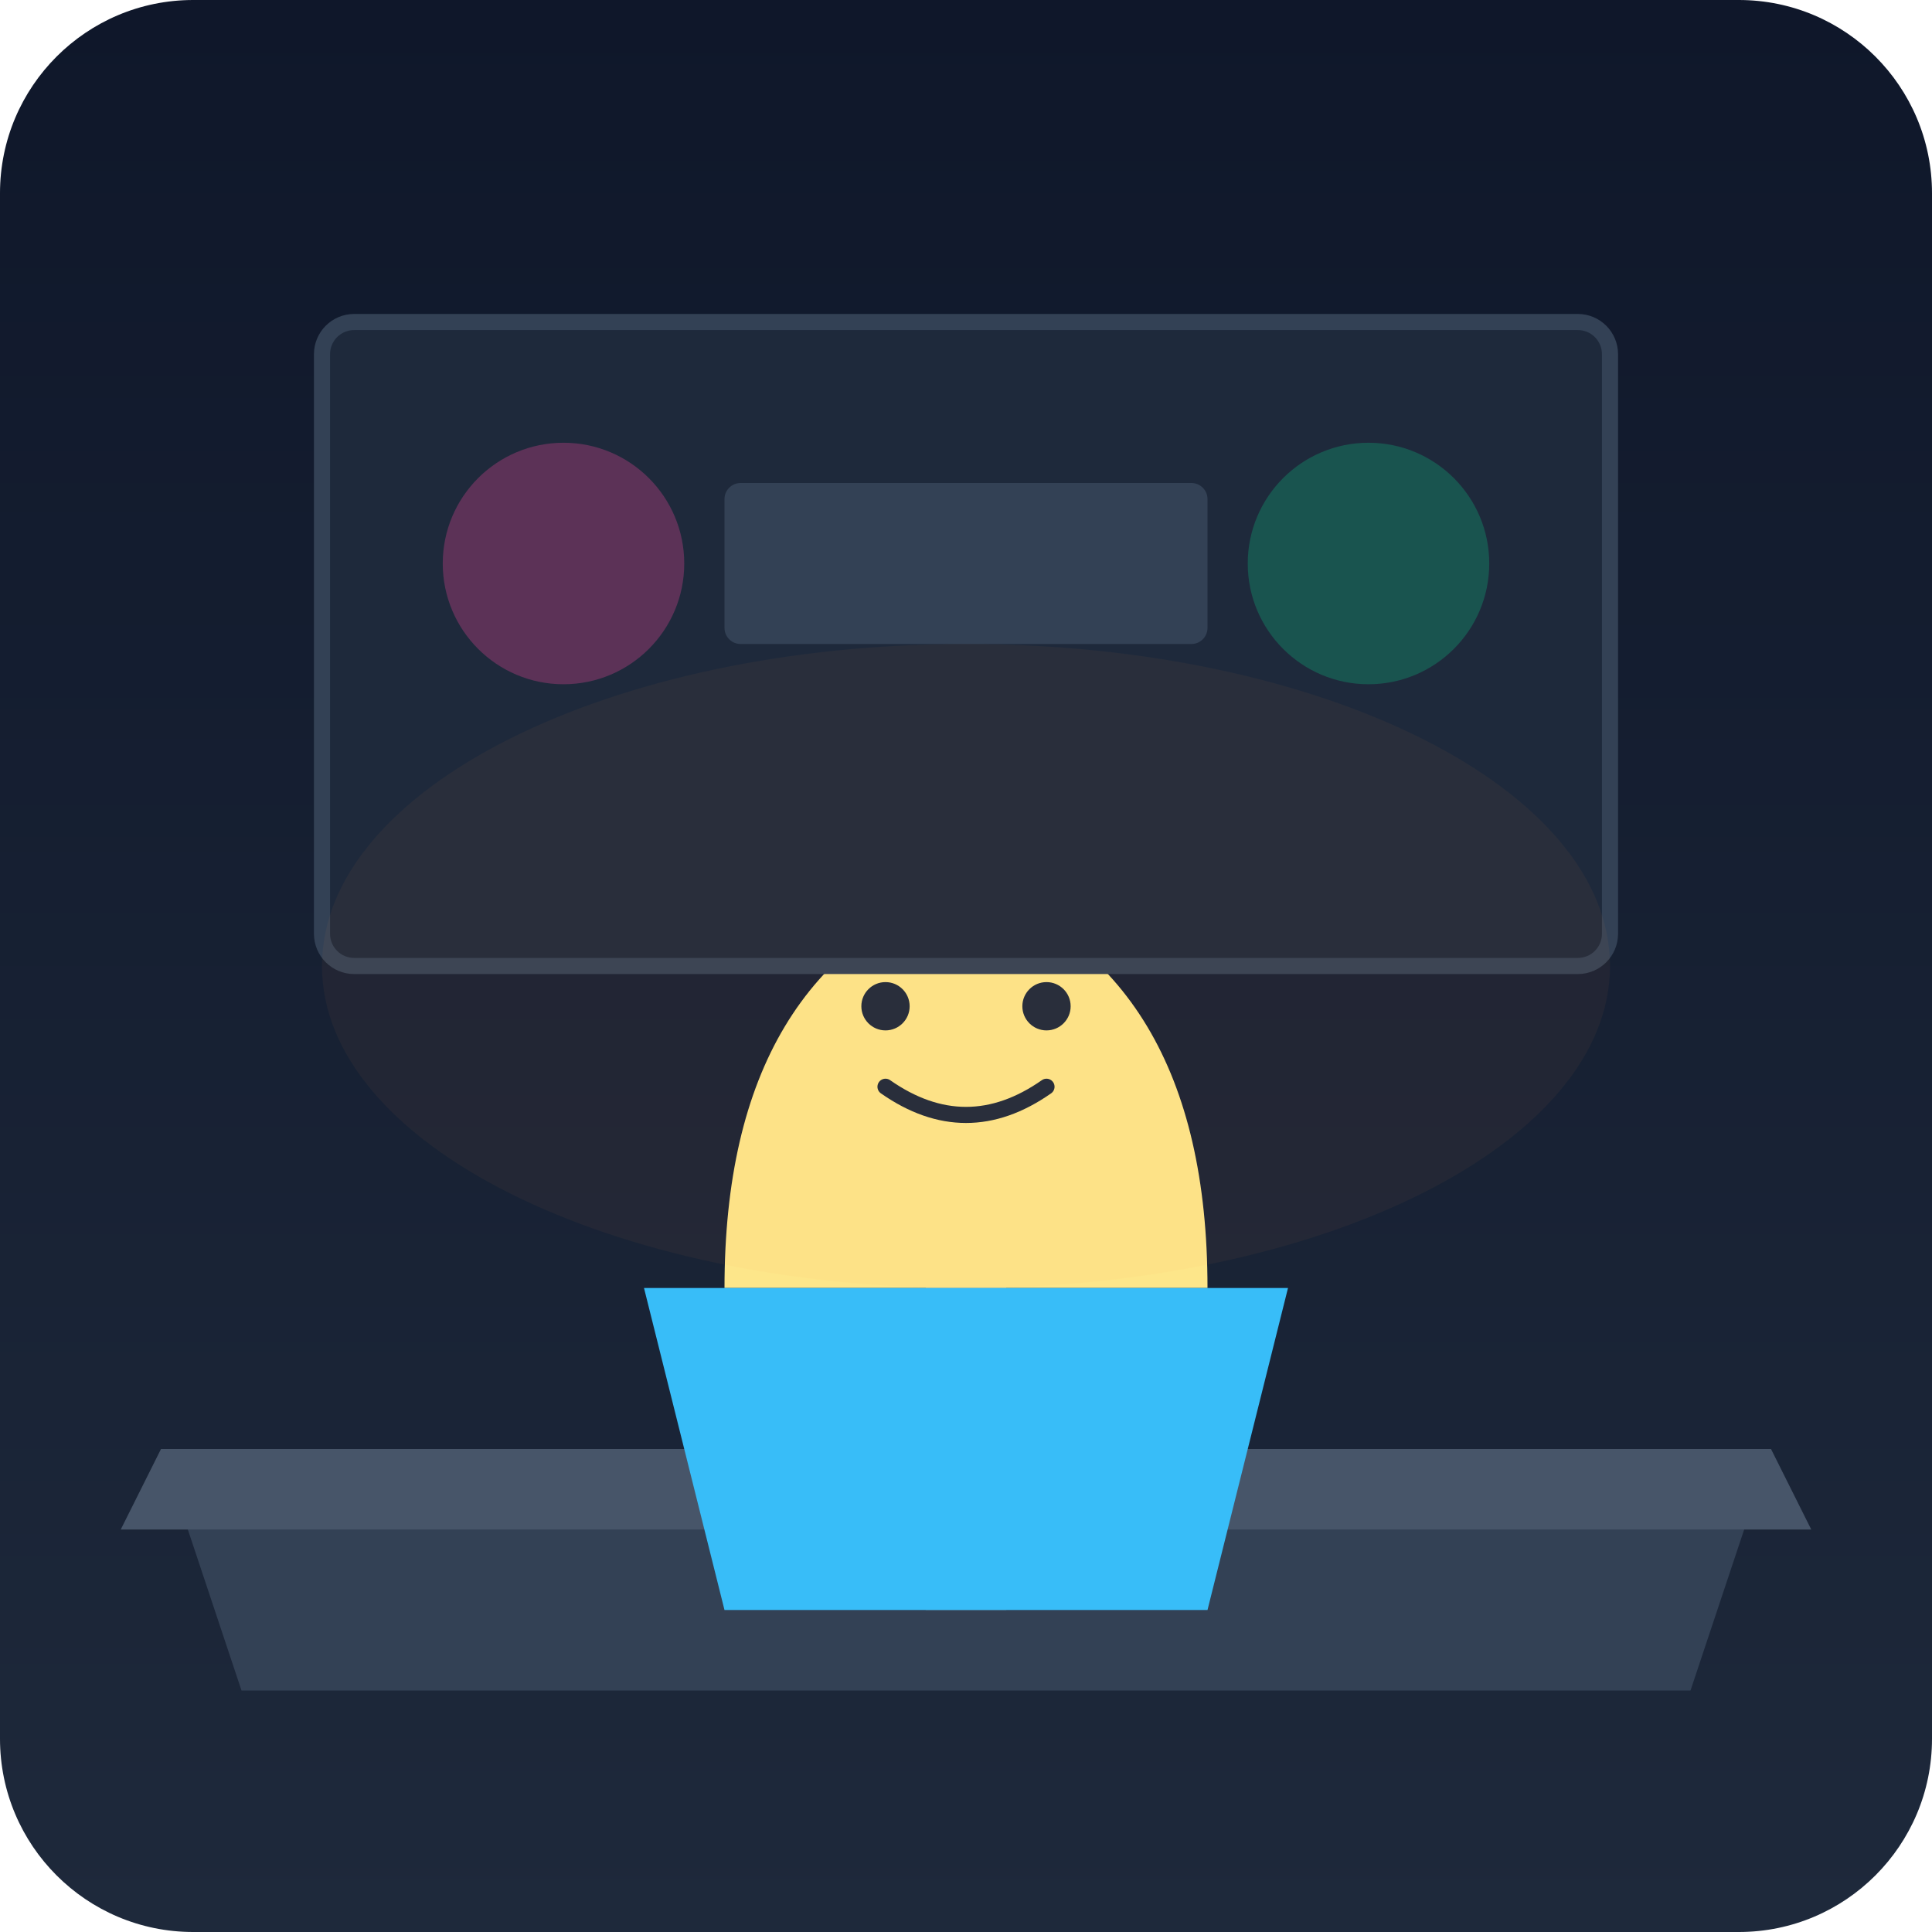
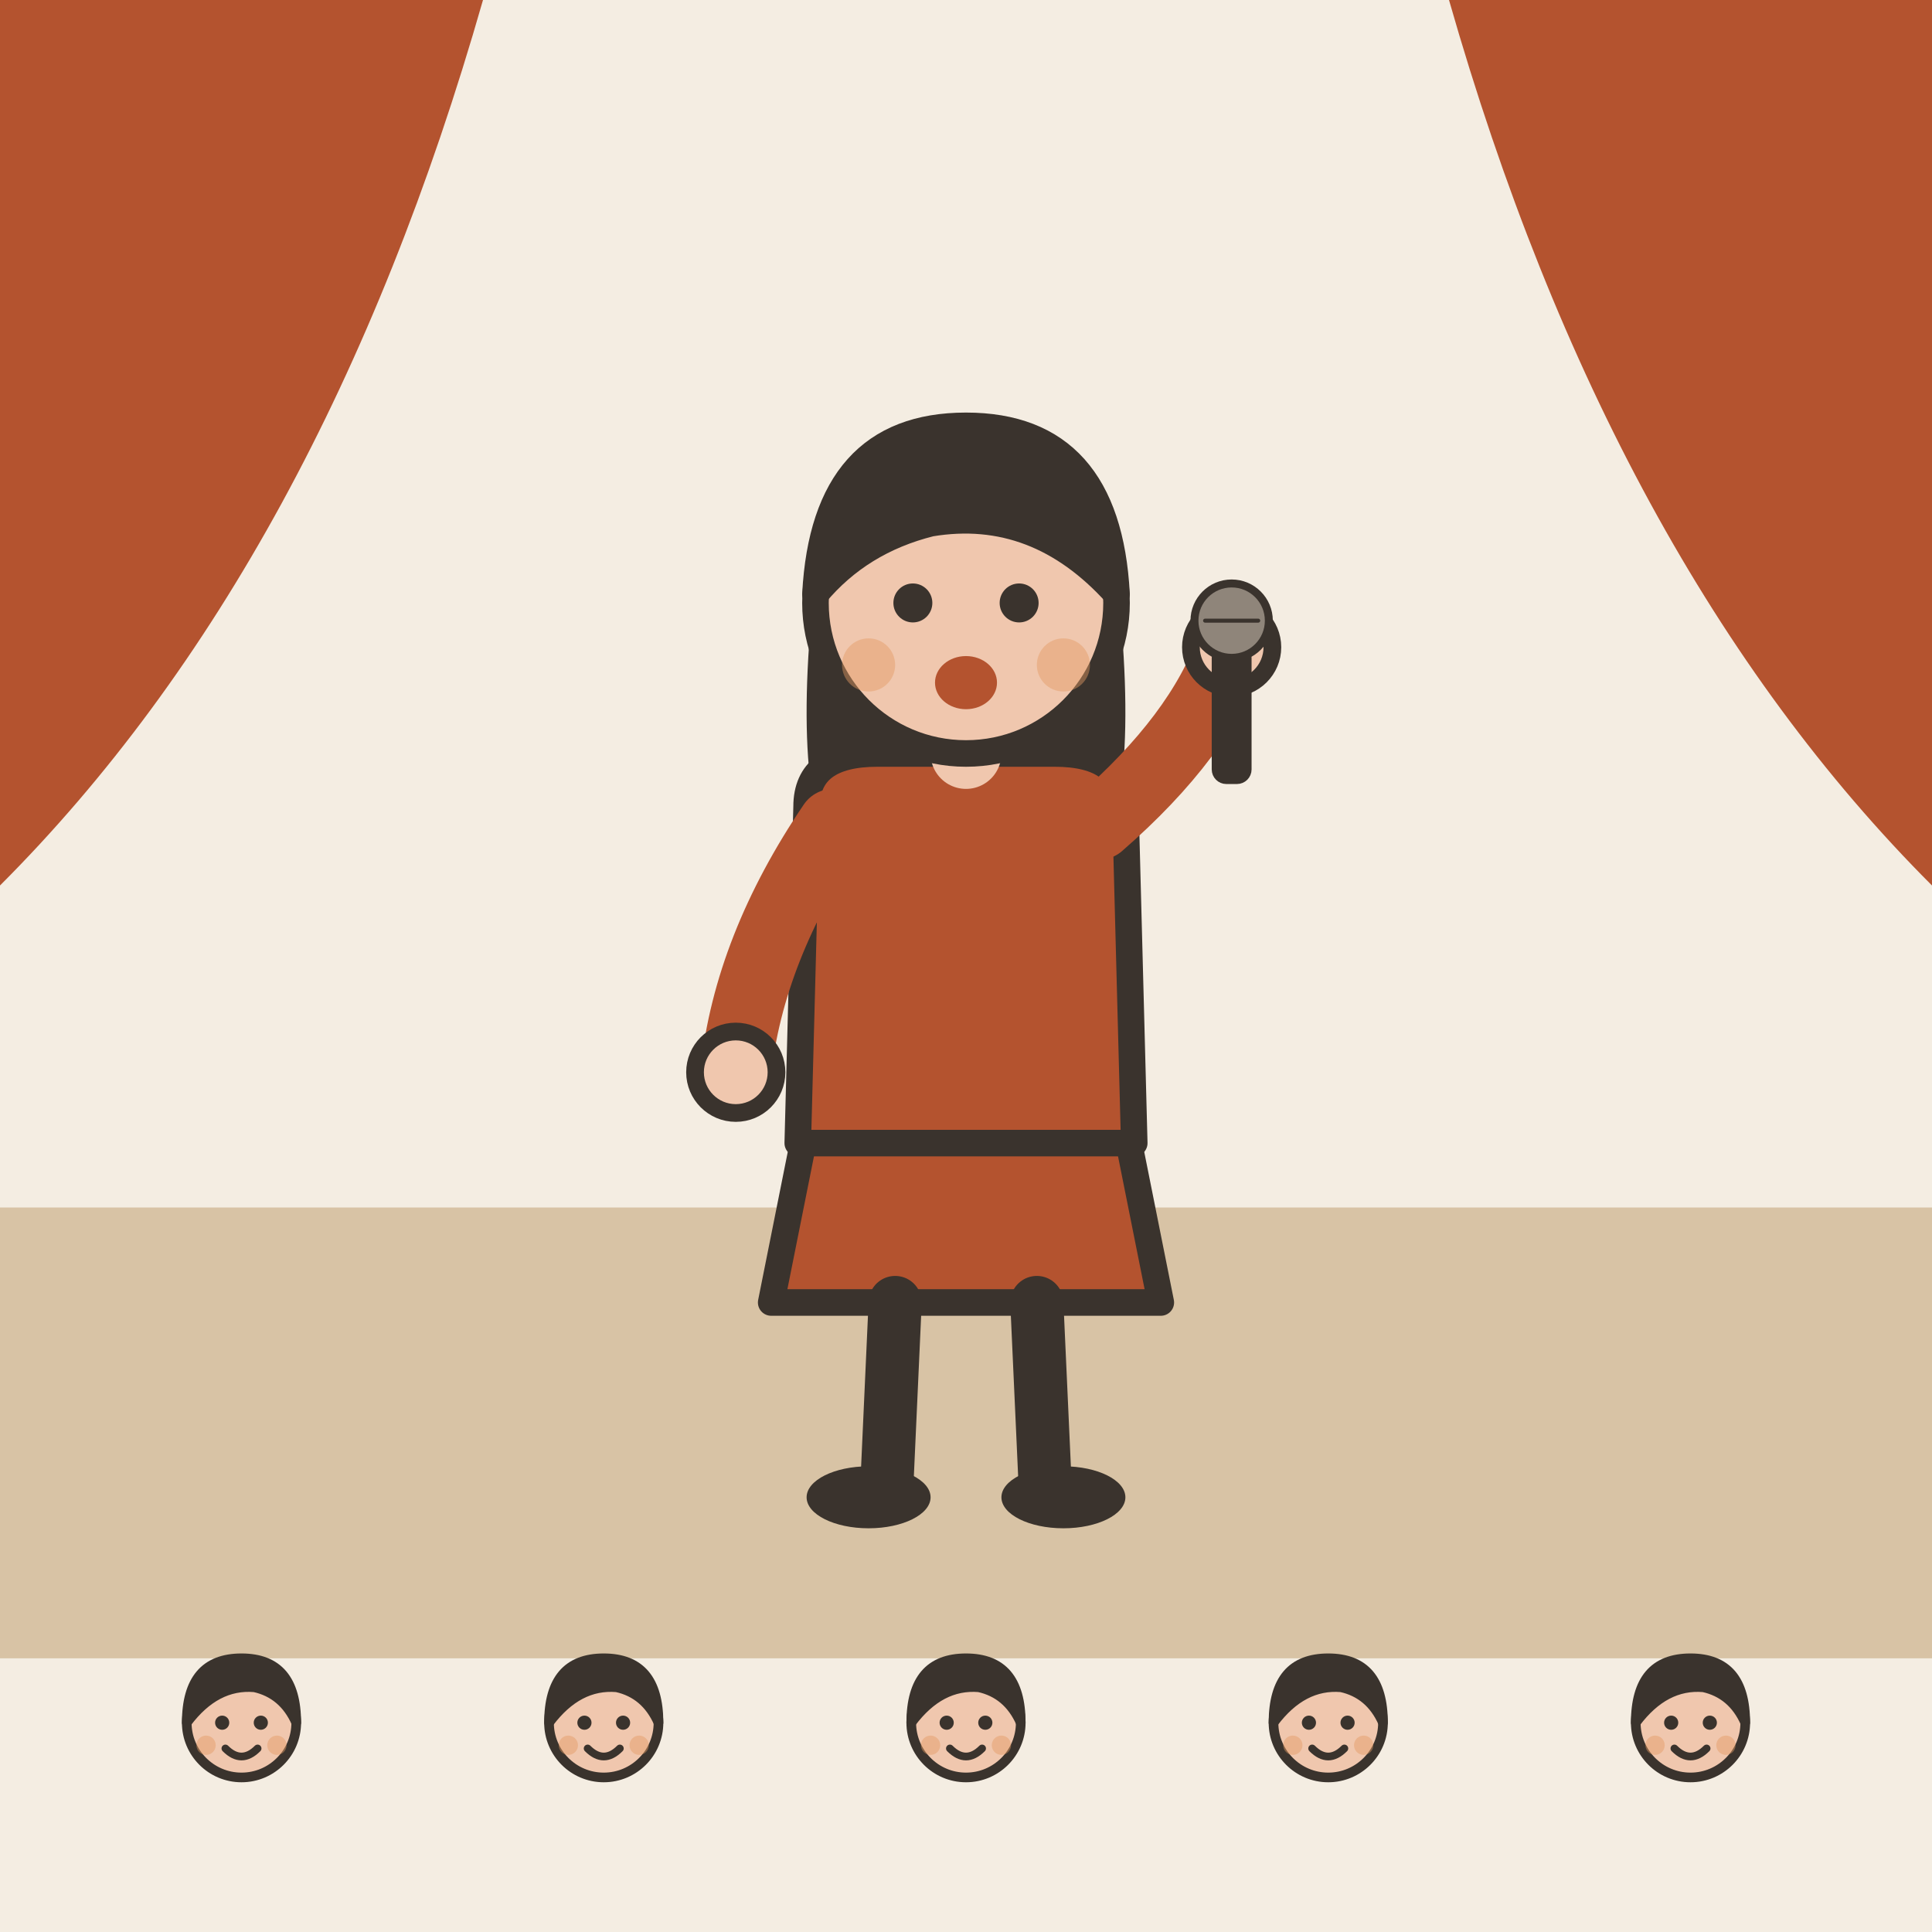
- <svg xmlns="http://www.w3.org/2000/svg" viewBox="0 0 240 240">
-   <defs>
-     <linearGradient id="bgGrad" x1="0" y1="0" x2="0" y2="240" gradientUnits="userSpaceOnUse">
-       <stop offset="0" stop-color="#0f172a" />
-       <stop offset="1" stop-color="#1e293b" />
-     </linearGradient>
-   </defs>
-   <rect width="240" height="240" rx="24" fill="url(#bgGrad)" />
-   <path d="M20 180 L220 180 L210 210 L30 210 Z" fill="#334155" />
-   <path d="M20 180 L220 180 L225 190 L15 190 Z" fill="#475569" />
-   <rect x="115" y="140" width="10" height="60" fill="#64748b" />
-   <circle cx="120" cy="135" r="15" fill="#fbbf24" />
-   <circle cx="120" cy="135" r="10" fill="#f59e0b" />
-   <g transform="translate(120, 120)">
-     <path d="M-30 40 Q-30 0 0 -10 Q30 0 30 40 Z" fill="#fde68a" />
-     <circle cx="-10" cy="5" r="3" fill="#1e293b" />
-     <circle cx="10" cy="5" r="3" fill="#1e293b" />
-     <path d="M-10 15 Q0 22 10 15" stroke="#1e293b" stroke-width="2" fill="none" stroke-linecap="round" />
-     <path d="M-40 40 L40 40 L30 80 L-30 80 Z" fill="#38bdf8" />
+ <svg xmlns="http://www.w3.org/2000/svg" viewBox="0 0 240 240" data-style="editorial">
+   <rect width="240" height="240" fill="#F4EDE2" />
+   <rect x="0" y="150" width="240" height="56" rx="0" fill="#D8C3A5" />
+   <path d="M0 0L60 0Q40 70 0 110Z" fill="#B4532F" />
+   <path d="M240 0L180 0Q200 70 240 110Z" fill="#B4532F" />
+   <g transform="translate(120 186) scale(1.1 1.1)">
+     <path d="M-18 -42L-22 -22L22 -22L18 -42Z" fill="#B4532F" stroke="#3A332D" stroke-width="3" stroke-linecap="round" stroke-linejoin="round" />
+     <path d="M-8 -22L-9 0" stroke="#3A332D" stroke-width="6" stroke-linecap="round" fill="none" />
+     <path d="M8 -22L9 0" stroke="#3A332D" stroke-width="6" stroke-linecap="round" fill="none" />
+     <ellipse cx="-11" cy="0" rx="7" ry="3.5" fill="#3A332D" />
+     <ellipse cx="11" cy="0" rx="7" ry="3.5" fill="#3A332D" />
+     <path d="M-17 -104Q-20 -78 -14 -70L-6 -78L6 -78L14 -70Q20 -78 17 -104Z" fill="#3A332D" />
+     <path d="M-18 -78Q-18 -84 -10 -84L10 -84Q18 -84 18 -78L19 -40L-19 -40Z" fill="#B4532F" stroke="#3A332D" stroke-width="3" stroke-linecap="round" stroke-linejoin="round" />
+     <path d="M-15 -76Q-24.5 -62 -26 -48" fill="none" stroke="#B4532F" stroke-width="8" stroke-linecap="round" stroke-linejoin="round" />
+     <circle cx="-26" cy="-48" r="4.6" fill="#F0C7AE" stroke="#3A332D" stroke-linecap="round" stroke-linejoin="round" stroke-width="2" />
+     <path d="M15 -76Q26.5 -86 30 -96" fill="none" stroke="#B4532F" stroke-width="8" stroke-linecap="round" stroke-linejoin="round" />
+     <circle cx="30" cy="-96" r="4.6" fill="#F0C7AE" stroke="#3A332D" stroke-linecap="round" stroke-linejoin="round" stroke-width="2" />
+     <path d="M0 -84L0 -88" stroke="#F0C7AE" stroke-width="8" stroke-linecap="round" fill="none" />
+     <circle cx="0" cy="-101" r="17" fill="#F0C7AE" stroke="#3A332D" stroke-width="3" stroke-linecap="round" stroke-linejoin="round" />
+     <path d="M-17 -102Q-16 -121 0 -121Q16 -121 17 -102Q8 -112 -4 -110Q-12 -108 -17 -102Z" fill="#3A332D" stroke="#3A332D" stroke-width="3" stroke-linecap="round" stroke-linejoin="round" />
+     <circle cx="-6" cy="-101" r="2.2" fill="#3A332D" />
+     <circle cx="6" cy="-101" r="2.2" fill="#3A332D" />
+     <ellipse cx="0" cy="-92" rx="3.5" ry="3" fill="#B4532F" />
+     <circle cx="-11" cy="-94" r="3" fill="#E39A62" opacity="0.45" />
+     <circle cx="11" cy="-94" r="3" fill="#E39A62" opacity="0.45" />
+     <g transform="translate(30 -96) scale(0.3 0.3)">
+       <rect x="-6" y="0" width="12" height="50" rx="4" fill="#3A332D" stroke="#3A332D" stroke-width="3" stroke-linecap="round" stroke-linejoin="round" />
+       <circle cx="0" cy="-10" r="14" fill="#8F857A" stroke="#3A332D" stroke-width="3" stroke-linecap="round" stroke-linejoin="round" />
+       <path d="M-10 -10L10 -10" stroke="#3A332D" stroke-width="1.5" stroke-linecap="round" fill="none" />
+     </g>
  </g>
-   <rect x="40" y="40" width="160" height="80" rx="4" fill="#1e293b" stroke="#334155" stroke-width="2" />
-   <circle cx="70" cy="70" r="15" fill="#ec4899" fill-opacity="0.3" />
-   <circle cx="170" cy="70" r="15" fill="#10b981" fill-opacity="0.3" />
-   <rect x="90" y="60" width="60" height="20" rx="2" fill="#334155" />
-   <ellipse cx="120" cy="120" rx="80" ry="40" fill="#fb923c" fill-opacity="0.05" />
+   <g transform="translate(30 254.4) scale(0.4 0.4)">
+     <circle cx="0" cy="-101" r="17" fill="#F0C7AE" stroke="#3A332D" stroke-width="3" stroke-linecap="round" stroke-linejoin="round" />
+     <path d="M-17 -101Q-17 -121 0 -121Q17 -121 17 -101Q13 -110 4 -112Q-8 -113 -17 -101Z" fill="#3A332D" stroke="#3A332D" stroke-width="3" stroke-linecap="round" stroke-linejoin="round" />
+     <circle cx="-6" cy="-101" r="2.2" fill="#3A332D" />
+     <circle cx="6" cy="-101" r="2.2" fill="#3A332D" />
+     <path d="M-5 -93Q0 -88 5 -93" fill="none" stroke="#3A332D" stroke-width="2.4" stroke-linecap="round" stroke-linejoin="round" />
+     <circle cx="-11" cy="-94" r="3" fill="#E39A62" opacity="0.45" />
+     <circle cx="11" cy="-94" r="3" fill="#E39A62" opacity="0.45" />
+   </g>
+   <g transform="translate(75 254.4) scale(0.4 0.4)">
+     <circle cx="0" cy="-101" r="17" fill="#F0C7AE" stroke="#3A332D" stroke-width="3" stroke-linecap="round" stroke-linejoin="round" />
+     <path d="M-17 -101Q-17 -121 0 -121Q17 -121 17 -101Q13 -110 4 -112Q-8 -113 -17 -101Z" fill="#3A332D" stroke="#3A332D" stroke-width="3" stroke-linecap="round" stroke-linejoin="round" />
+     <circle cx="-6" cy="-101" r="2.2" fill="#3A332D" />
+     <circle cx="6" cy="-101" r="2.2" fill="#3A332D" />
+     <path d="M-5 -93Q0 -88 5 -93" fill="none" stroke="#3A332D" stroke-width="2.4" stroke-linecap="round" stroke-linejoin="round" />
+     <circle cx="-11" cy="-94" r="3" fill="#E39A62" opacity="0.45" />
+     <circle cx="11" cy="-94" r="3" fill="#E39A62" opacity="0.45" />
+   </g>
+   <g transform="translate(120 254.4) scale(0.4 0.4)">
+     <circle cx="0" cy="-101" r="17" fill="#F0C7AE" stroke="#3A332D" stroke-width="3" stroke-linecap="round" stroke-linejoin="round" />
+     <path d="M-17 -101Q-17 -121 0 -121Q17 -121 17 -101Q13 -110 4 -112Q-8 -113 -17 -101Z" fill="#3A332D" stroke="#3A332D" stroke-width="3" stroke-linecap="round" stroke-linejoin="round" />
+     <circle cx="-6" cy="-101" r="2.2" fill="#3A332D" />
+     <circle cx="6" cy="-101" r="2.2" fill="#3A332D" />
+     <path d="M-5 -93Q0 -88 5 -93" fill="none" stroke="#3A332D" stroke-width="2.4" stroke-linecap="round" stroke-linejoin="round" />
+     <circle cx="-11" cy="-94" r="3" fill="#E39A62" opacity="0.45" />
+     <circle cx="11" cy="-94" r="3" fill="#E39A62" opacity="0.45" />
+   </g>
+   <g transform="translate(165 254.4) scale(0.4 0.4)">
+     <circle cx="0" cy="-101" r="17" fill="#F0C7AE" stroke="#3A332D" stroke-width="3" stroke-linecap="round" stroke-linejoin="round" />
+     <path d="M-17 -101Q-17 -121 0 -121Q17 -121 17 -101Q13 -110 4 -112Q-8 -113 -17 -101Z" fill="#3A332D" stroke="#3A332D" stroke-width="3" stroke-linecap="round" stroke-linejoin="round" />
+     <circle cx="-6" cy="-101" r="2.2" fill="#3A332D" />
+     <circle cx="6" cy="-101" r="2.2" fill="#3A332D" />
+     <path d="M-5 -93Q0 -88 5 -93" fill="none" stroke="#3A332D" stroke-width="2.4" stroke-linecap="round" stroke-linejoin="round" />
+     <circle cx="-11" cy="-94" r="3" fill="#E39A62" opacity="0.45" />
+     <circle cx="11" cy="-94" r="3" fill="#E39A62" opacity="0.45" />
+   </g>
+   <g transform="translate(210 254.4) scale(0.4 0.4)">
+     <circle cx="0" cy="-101" r="17" fill="#F0C7AE" stroke="#3A332D" stroke-width="3" stroke-linecap="round" stroke-linejoin="round" />
+     <path d="M-17 -101Q-17 -121 0 -121Q17 -121 17 -101Q13 -110 4 -112Q-8 -113 -17 -101Z" fill="#3A332D" stroke="#3A332D" stroke-width="3" stroke-linecap="round" stroke-linejoin="round" />
+     <circle cx="-6" cy="-101" r="2.2" fill="#3A332D" />
+     <circle cx="6" cy="-101" r="2.2" fill="#3A332D" />
+     <path d="M-5 -93Q0 -88 5 -93" fill="none" stroke="#3A332D" stroke-width="2.4" stroke-linecap="round" stroke-linejoin="round" />
+     <circle cx="-11" cy="-94" r="3" fill="#E39A62" opacity="0.45" />
+     <circle cx="11" cy="-94" r="3" fill="#E39A62" opacity="0.45" />
+   </g>
</svg>
